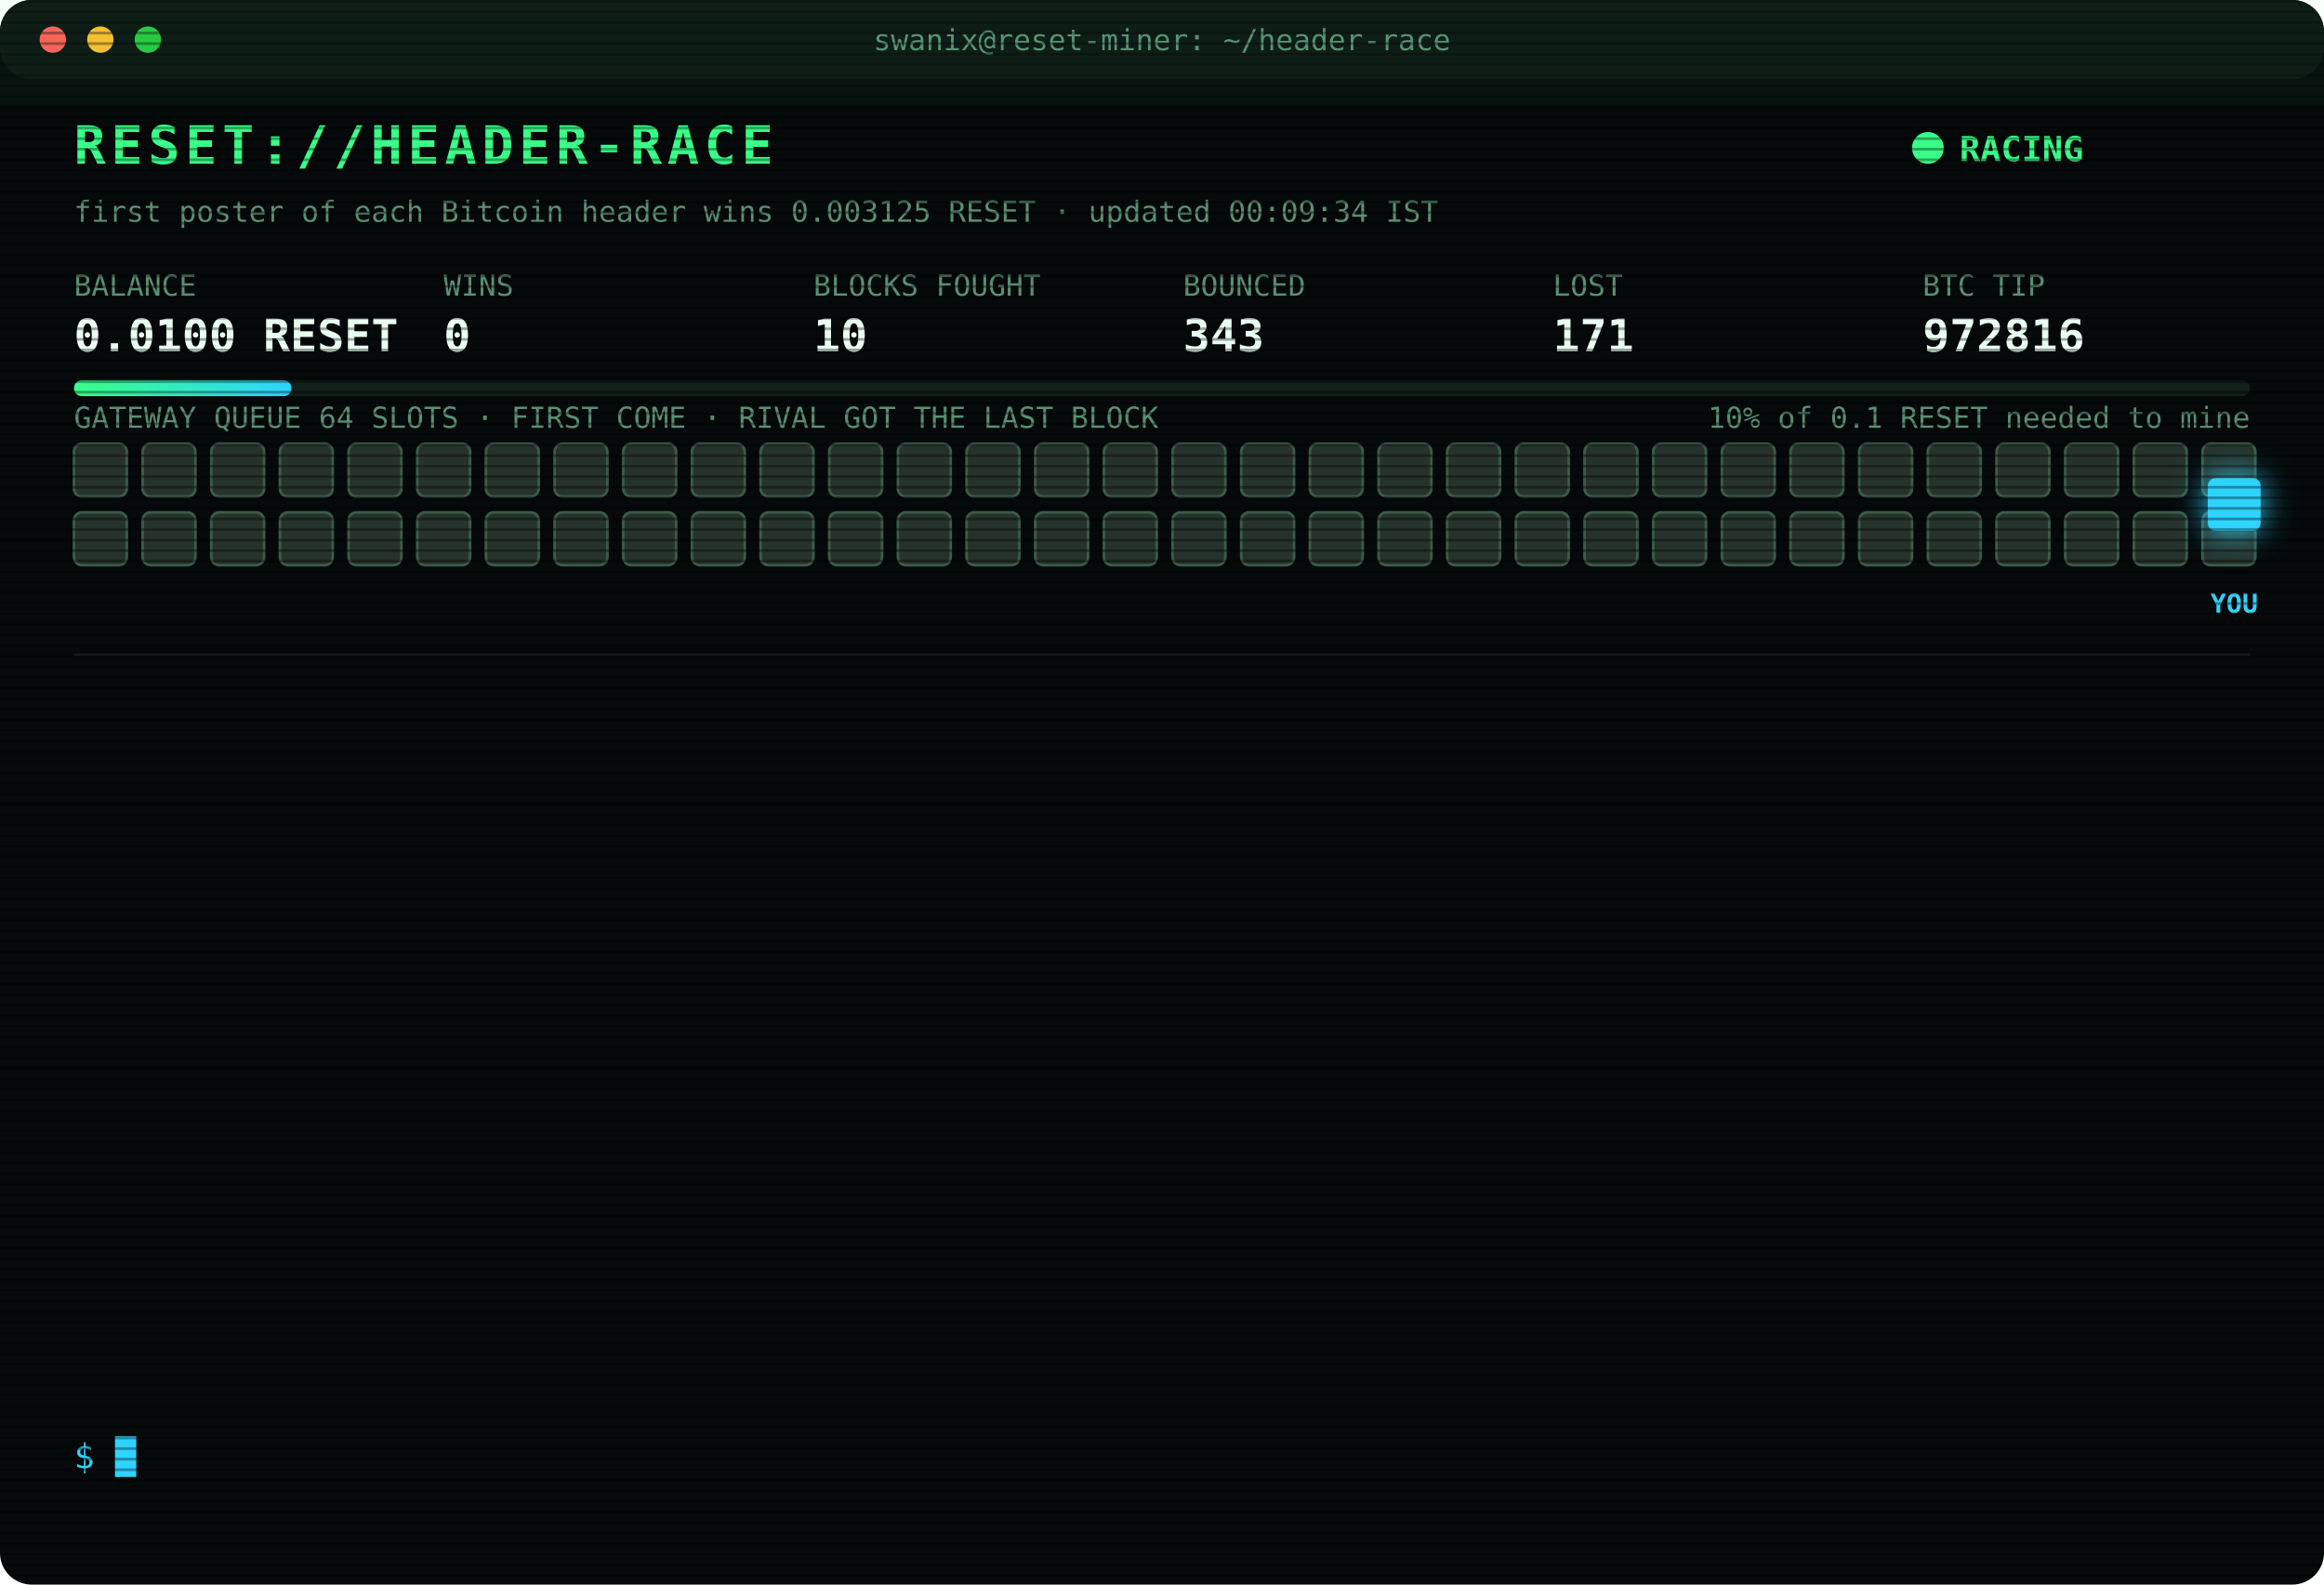
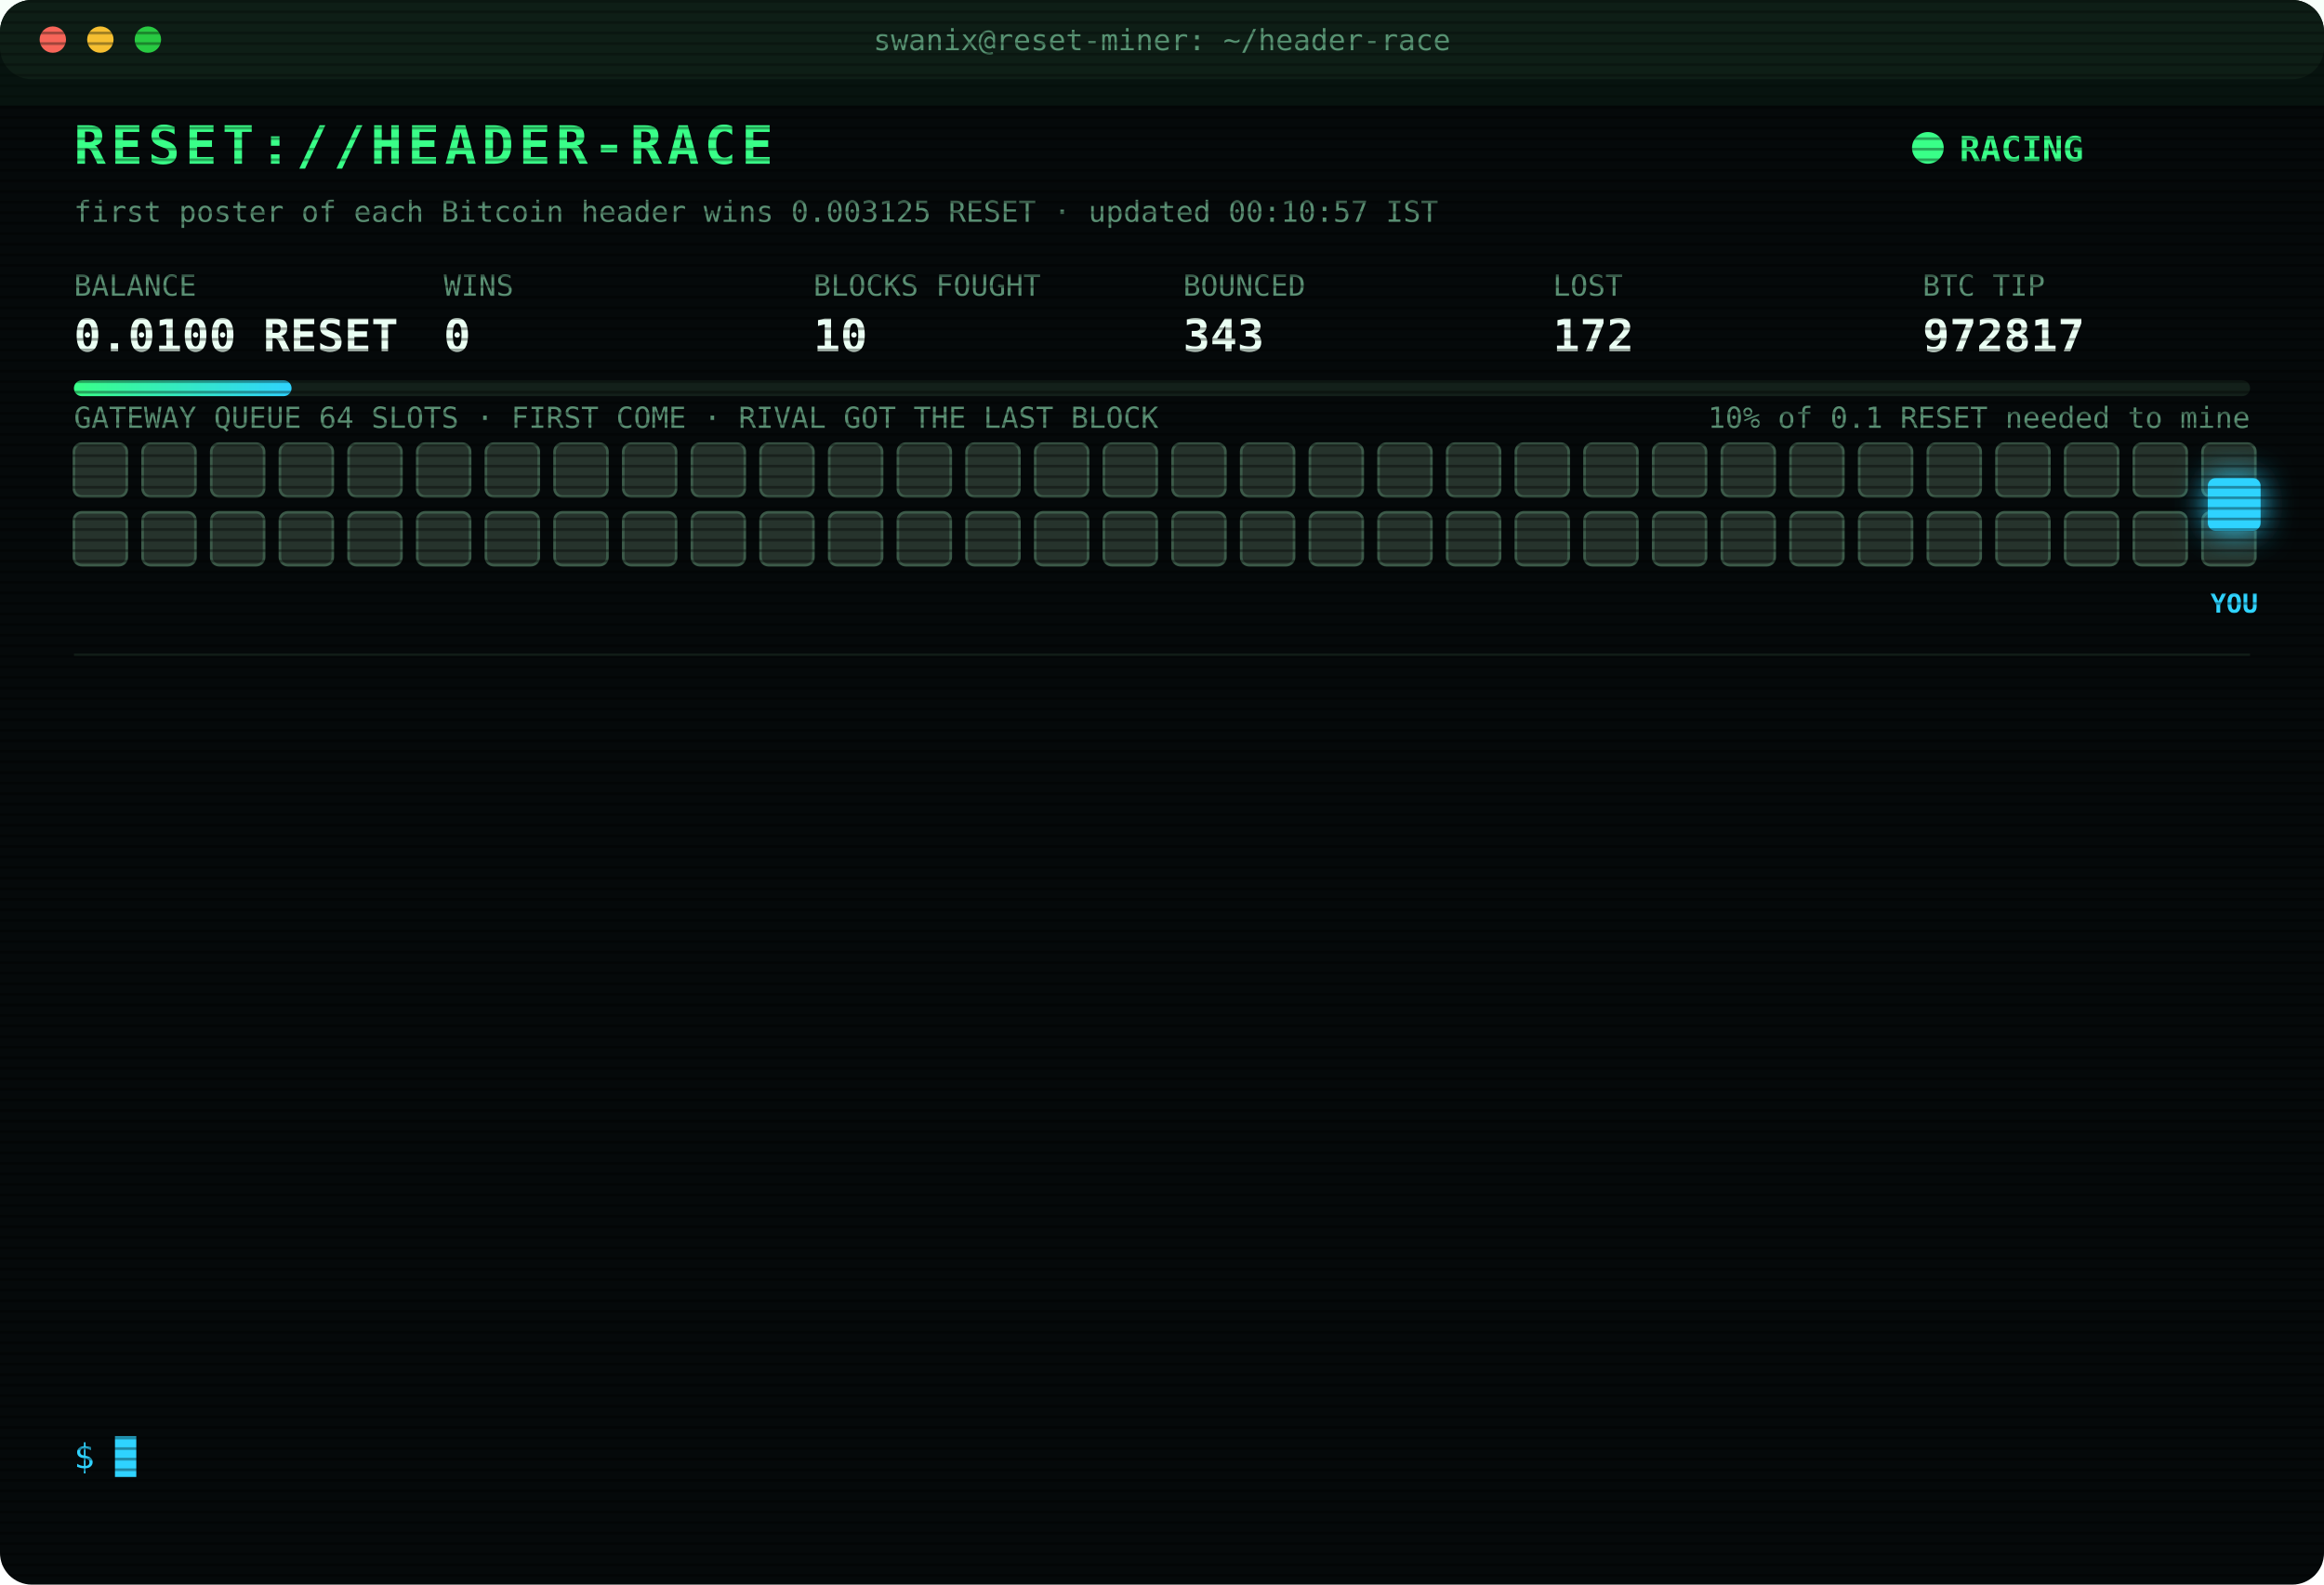
<svg xmlns="http://www.w3.org/2000/svg" width="880" height="600" viewBox="0 0 880 600" font-family="ui-monospace,SFMono-Regular,Menlo,Consolas,monospace">
  <style>
text{font-size:13px;fill:#7CFFB2}
.title{font-size:20px;font-weight:700;fill:#39FF88;letter-spacing:2px;animation:glitch 3s infinite steps(1)}
.sub{fill:#2fd3ff}.k{fill:#5a8f73;font-size:11px}.v{font-size:17px;font-weight:700;fill:#eafff3}
.ts{fill:#3f6b56}.boot{fill:#2fd3ff}.dim{fill:#5a8f73}.bad{fill:#ff4d6d}.warn{fill:#ffd23f}.mag{fill:#ff5cf0}.win{fill:#39FF88;font-weight:700}
.tag{font-size:10px;fill:#2fd3ff;font-weight:700}
.rival{fill:#26332c;stroke:#3c5a49;animation:jam 1.2s infinite alternate}
.idle{fill:#141c18;stroke:#22302a;animation:breathe 4s infinite}
.me{fill:#2fd3ff;filter:drop-shadow(0 0 6px #2fd3ff)}
.hover{animation:nudge 1.1s infinite ease-in-out}.bounce{animation:kick 1.4s infinite}
.ln{opacity:0;animation:in .4s forwards}
.cur{animation:blink 1s infinite steps(1)}
.scan{animation:scan 6s infinite linear}
.led{animation:blink 1.4s infinite}
@keyframes in{from{opacity:0;transform:translateX(-6px)}to{opacity:1;transform:none}}
@keyframes blink{50%{opacity:0}}
@keyframes jam{to{fill:#33463b}}
@keyframes breathe{50%{opacity:.4}}
@keyframes nudge{50%{transform:translateX(-10px)}}
@keyframes kick{0%,100%{transform:none}30%{transform:translateX(-14px)}55%{transform:translateX(10px) translateY(-6px)}}
@keyframes glitch{0%,92%{transform:none}93%{transform:translateX(2px);fill:#ff4d6d}95%{transform:translateX(-2px);fill:#2fd3ff}97%{transform:none}}
@keyframes scan{from{transform:translateY(-40px)}to{transform:translateY(600px)}}
</style>
  <defs>
    <pattern id="sl" width="4" height="4" patternUnits="userSpaceOnUse">
      <rect width="4" height="1" fill="#000" opacity=".35" />
    </pattern>
    <linearGradient id="bar">
      <stop offset="0" stop-color="#39FF88" />
      <stop offset="1" stop-color="#2fd3ff" />
    </linearGradient>
  </defs>
  <rect width="880" height="600" rx="12" fill="#05090a" />
  <rect width="880" height="30" rx="12" fill="#0d1512" />
  <circle cx="20" cy="15" r="5" fill="#ff5f57" />
  <circle cx="38" cy="15" r="5" fill="#febc2e" />
  <circle cx="56" cy="15" r="5" fill="#28c840" />
  <text x="440" y="19" text-anchor="middle" class="k">swanix@reset-miner: ~/header-race</text>
  <text x="28" y="62" class="title">RESET://HEADER-RACE</text>
  <circle class="led" cx="730" cy="56" r="6" fill="#39FF88" />
  <text x="742" y="61" class="win">RACING</text>
-   <text x="28" y="84" class="k">first poster of each Bitcoin header wins 0.003125 RESET · updated 00:09:34 IST</text>
+   <text x="28" y="84" class="k">first poster of each Bitcoin header wins 0.003125 RESET · updated 00:10:57 IST</text>
  <text x="28" y="112" class="k">BALANCE</text>
  <text x="28" y="133" class="v">0.0100 RESET</text>
  <text x="168" y="112" class="k">WINS</text>
  <text x="168" y="133" class="v">0</text>
  <text x="308" y="112" class="k">BLOCKS FOUGHT</text>
  <text x="308" y="133" class="v">10</text>
  <text x="448" y="112" class="k">BOUNCED</text>
  <text x="448" y="133" class="v">343</text>
  <text x="588" y="112" class="k">LOST</text>
-   <text x="588" y="133" class="v">171</text>
+   <text x="588" y="133" class="v">172</text>
  <text x="728" y="112" class="k">BTC TIP</text>
-   <text x="728" y="133" class="v">972816</text>
+   <text x="728" y="133" class="v">972817</text>
  <rect x="28" y="144" width="824" height="6" rx="3" fill="#13201a" />
  <rect x="28" y="144" width="82.4" height="6" rx="3" fill="url(#bar)" />
  <text x="852" y="162" text-anchor="end" class="k">10% of 0.1 RESET needed to mine</text>
  <text x="28" y="162" class="k">GATEWAY QUEUE 64 SLOTS · FIRST COME · RIVAL GOT THE LAST BLOCK</text>
  <rect class="rival" x="28" y="168" width="20" height="20" rx="3" style="animation-delay:0.00s" />
  <rect class="rival" x="54" y="168" width="20" height="20" rx="3" style="animation-delay:0.05s" />
  <rect class="rival" x="80" y="168" width="20" height="20" rx="3" style="animation-delay:0.10s" />
  <rect class="rival" x="106" y="168" width="20" height="20" rx="3" style="animation-delay:0.15s" />
  <rect class="rival" x="132" y="168" width="20" height="20" rx="3" style="animation-delay:0.20s" />
  <rect class="rival" x="158" y="168" width="20" height="20" rx="3" style="animation-delay:0.25s" />
  <rect class="rival" x="184" y="168" width="20" height="20" rx="3" style="animation-delay:0.30s" />
  <rect class="rival" x="210" y="168" width="20" height="20" rx="3" style="animation-delay:0.35s" />
  <rect class="rival" x="236" y="168" width="20" height="20" rx="3" style="animation-delay:0.40s" />
  <rect class="rival" x="262" y="168" width="20" height="20" rx="3" style="animation-delay:0.45s" />
  <rect class="rival" x="288" y="168" width="20" height="20" rx="3" style="animation-delay:0.50s" />
  <rect class="rival" x="314" y="168" width="20" height="20" rx="3" style="animation-delay:0.55s" />
  <rect class="rival" x="340" y="168" width="20" height="20" rx="3" style="animation-delay:0.60s" />
  <rect class="rival" x="366" y="168" width="20" height="20" rx="3" style="animation-delay:0.65s" />
  <rect class="rival" x="392" y="168" width="20" height="20" rx="3" style="animation-delay:0.70s" />
  <rect class="rival" x="418" y="168" width="20" height="20" rx="3" style="animation-delay:0.75s" />
  <rect class="rival" x="444" y="168" width="20" height="20" rx="3" style="animation-delay:0.80s" />
  <rect class="rival" x="470" y="168" width="20" height="20" rx="3" style="animation-delay:0.85s" />
  <rect class="rival" x="496" y="168" width="20" height="20" rx="3" style="animation-delay:0.90s" />
  <rect class="rival" x="522" y="168" width="20" height="20" rx="3" style="animation-delay:0.95s" />
  <rect class="rival" x="548" y="168" width="20" height="20" rx="3" style="animation-delay:1.00s" />
  <rect class="rival" x="574" y="168" width="20" height="20" rx="3" style="animation-delay:1.05s" />
  <rect class="rival" x="600" y="168" width="20" height="20" rx="3" style="animation-delay:1.10s" />
  <rect class="rival" x="626" y="168" width="20" height="20" rx="3" style="animation-delay:1.15s" />
  <rect class="rival" x="652" y="168" width="20" height="20" rx="3" style="animation-delay:1.20s" />
  <rect class="rival" x="678" y="168" width="20" height="20" rx="3" style="animation-delay:1.25s" />
  <rect class="rival" x="704" y="168" width="20" height="20" rx="3" style="animation-delay:1.30s" />
  <rect class="rival" x="730" y="168" width="20" height="20" rx="3" style="animation-delay:1.35s" />
  <rect class="rival" x="756" y="168" width="20" height="20" rx="3" style="animation-delay:1.40s" />
  <rect class="rival" x="782" y="168" width="20" height="20" rx="3" style="animation-delay:1.45s" />
  <rect class="rival" x="808" y="168" width="20" height="20" rx="3" style="animation-delay:1.50s" />
  <rect class="rival" x="834" y="168" width="20" height="20" rx="3" style="animation-delay:1.55s" />
  <rect class="rival" x="28" y="194" width="20" height="20" rx="3" style="animation-delay:1.60s" />
  <rect class="rival" x="54" y="194" width="20" height="20" rx="3" style="animation-delay:1.65s" />
  <rect class="rival" x="80" y="194" width="20" height="20" rx="3" style="animation-delay:1.70s" />
  <rect class="rival" x="106" y="194" width="20" height="20" rx="3" style="animation-delay:1.75s" />
  <rect class="rival" x="132" y="194" width="20" height="20" rx="3" style="animation-delay:1.80s" />
  <rect class="rival" x="158" y="194" width="20" height="20" rx="3" style="animation-delay:1.85s" />
  <rect class="rival" x="184" y="194" width="20" height="20" rx="3" style="animation-delay:1.90s" />
  <rect class="rival" x="210" y="194" width="20" height="20" rx="3" style="animation-delay:1.95s" />
  <rect class="rival" x="236" y="194" width="20" height="20" rx="3" style="animation-delay:2.00s" />
  <rect class="rival" x="262" y="194" width="20" height="20" rx="3" style="animation-delay:2.05s" />
  <rect class="rival" x="288" y="194" width="20" height="20" rx="3" style="animation-delay:2.10s" />
  <rect class="rival" x="314" y="194" width="20" height="20" rx="3" style="animation-delay:2.15s" />
  <rect class="rival" x="340" y="194" width="20" height="20" rx="3" style="animation-delay:2.20s" />
  <rect class="rival" x="366" y="194" width="20" height="20" rx="3" style="animation-delay:2.25s" />
  <rect class="rival" x="392" y="194" width="20" height="20" rx="3" style="animation-delay:2.30s" />
  <rect class="rival" x="418" y="194" width="20" height="20" rx="3" style="animation-delay:2.35s" />
  <rect class="rival" x="444" y="194" width="20" height="20" rx="3" style="animation-delay:2.40s" />
  <rect class="rival" x="470" y="194" width="20" height="20" rx="3" style="animation-delay:2.45s" />
  <rect class="rival" x="496" y="194" width="20" height="20" rx="3" style="animation-delay:2.50s" />
  <rect class="rival" x="522" y="194" width="20" height="20" rx="3" style="animation-delay:2.55s" />
  <rect class="rival" x="548" y="194" width="20" height="20" rx="3" style="animation-delay:2.60s" />
  <rect class="rival" x="574" y="194" width="20" height="20" rx="3" style="animation-delay:2.65s" />
  <rect class="rival" x="600" y="194" width="20" height="20" rx="3" style="animation-delay:2.70s" />
  <rect class="rival" x="626" y="194" width="20" height="20" rx="3" style="animation-delay:2.75s" />
  <rect class="rival" x="652" y="194" width="20" height="20" rx="3" style="animation-delay:2.80s" />
  <rect class="rival" x="678" y="194" width="20" height="20" rx="3" style="animation-delay:2.85s" />
  <rect class="rival" x="704" y="194" width="20" height="20" rx="3" style="animation-delay:2.90s" />
  <rect class="rival" x="730" y="194" width="20" height="20" rx="3" style="animation-delay:2.95s" />
  <rect class="rival" x="756" y="194" width="20" height="20" rx="3" style="animation-delay:3.00s" />
  <rect class="rival" x="782" y="194" width="20" height="20" rx="3" style="animation-delay:3.05s" />
  <rect class="rival" x="808" y="194" width="20" height="20" rx="3" style="animation-delay:3.10s" />
  <rect class="rival" x="834" y="194" width="20" height="20" rx="3" style="animation-delay:3.15s" />
  <g class="hover">
    <rect class="me" x="836" y="181" width="20" height="20" rx="3" />
    <text class="tag" x="846" y="232" text-anchor="middle">YOU</text>
  </g>
  <line x1="28" x2="852" y1="248" y2="248" stroke="#13201a" />
  <g class="ln" style="animation-delay:0.40s">
-     <text x="28" y="270" class="ts">22:23:10</text>
-     <text x="104" y="270" class="bad">[LOST] #972801 taken by a rival miner</text>
+     <text x="28" y="270" class="ts">22:25:14</text>
+     <text x="104" y="270" class="bad">[LOST] #972802 taken by a rival miner</text>
  </g>
  <g class="ln" style="animation-delay:0.65s">
-     <text x="28" y="292" class="ts">22:25:14</text>
-     <text x="104" y="292" class="bad">[LOST] #972802 taken by a rival miner</text>
+     <text x="28" y="292" class="ts">22:37:24</text>
+     <text x="104" y="292" class="bad">[LOST] #972803 taken by a rival miner</text>
  </g>
  <g class="ln" style="animation-delay:0.90s">
-     <text x="28" y="314" class="ts">22:37:24</text>
-     <text x="104" y="314" class="bad">[LOST] #972803 taken by a rival miner</text>
+     <text x="28" y="314" class="ts">22:57:43</text>
+     <text x="104" y="314" class="bad">[LOST] #972805 taken by a rival miner</text>
  </g>
  <g class="ln" style="animation-delay:1.15s">
-     <text x="28" y="336" class="ts">22:57:43</text>
-     <text x="104" y="336" class="bad">[LOST] #972805 taken by a rival miner</text>
+     <text x="28" y="336" class="ts">23:02:29</text>
+     <text x="104" y="336" class="bad">[LOST] #972807 taken by a rival miner</text>
  </g>
  <g class="ln" style="animation-delay:1.40s">
-     <text x="28" y="358" class="ts">23:02:29</text>
-     <text x="104" y="358" class="bad">[LOST] #972807 taken by a rival miner</text>
+     <text x="28" y="358" class="ts">23:04:15</text>
+     <text x="104" y="358" class="bad">[LOST] #972808 taken by a rival miner</text>
  </g>
  <g class="ln" style="animation-delay:1.65s">
-     <text x="28" y="380" class="ts">23:04:15</text>
-     <text x="104" y="380" class="bad">[LOST] #972808 taken by a rival miner</text>
+     <text x="28" y="380" class="ts">23:12:21</text>
+     <text x="104" y="380" class="bad">[LOST] #972809 taken by a rival miner</text>
  </g>
  <g class="ln" style="animation-delay:1.90s">
-     <text x="28" y="402" class="ts">23:12:21</text>
-     <text x="104" y="402" class="bad">[LOST] #972809 taken by a rival miner</text>
+     <text x="28" y="402" class="ts">23:19:37</text>
+     <text x="104" y="402" class="bad">[LOST] #972811 taken by a rival miner</text>
  </g>
  <g class="ln" style="animation-delay:2.15s">
-     <text x="28" y="424" class="ts">23:19:37</text>
-     <text x="104" y="424" class="bad">[LOST] #972811 taken by a rival miner</text>
+     <text x="28" y="424" class="ts">23:29:16</text>
+     <text x="104" y="424" class="bad">[LOST] #972812 taken by a rival miner</text>
  </g>
  <g class="ln" style="animation-delay:2.40s">
-     <text x="28" y="446" class="ts">23:29:16</text>
-     <text x="104" y="446" class="bad">[LOST] #972812 taken by a rival miner</text>
+     <text x="28" y="446" class="ts">23:37:41</text>
+     <text x="104" y="446" class="bad">[LOST] #972813 taken by a rival miner</text>
  </g>
  <g class="ln" style="animation-delay:2.65s">
-     <text x="28" y="468" class="ts">23:37:41</text>
-     <text x="104" y="468" class="bad">[LOST] #972813 taken by a rival miner</text>
+     <text x="28" y="468" class="ts">23:40:31</text>
+     <text x="104" y="468" class="bad">[LOST] #972814 taken by a rival miner</text>
  </g>
  <g class="ln" style="animation-delay:2.90s">
-     <text x="28" y="490" class="ts">23:40:31</text>
-     <text x="104" y="490" class="bad">[LOST] #972814 taken by a rival miner</text>
+     <text x="28" y="490" class="ts">23:44:23</text>
+     <text x="104" y="490" class="bad">[LOST] #972815 taken by a rival miner</text>
  </g>
  <g class="ln" style="animation-delay:3.15s">
-     <text x="28" y="512" class="ts">23:44:23</text>
-     <text x="104" y="512" class="bad">[LOST] #972815 taken by a rival miner</text>
+     <text x="28" y="512" class="ts">00:09:34</text>
+     <text x="104" y="512" class="bad">[LOST] #972816 taken by a rival miner</text>
  </g>
  <g class="ln" style="animation-delay:3.40s">
-     <text x="28" y="534" class="ts">00:09:34</text>
-     <text x="104" y="534" class="bad">[LOST] #972816 taken by a rival miner</text>
+     <text x="28" y="534" class="ts">00:10:57</text>
+     <text x="104" y="534" class="bad">[LOST] #972817 taken by a rival miner</text>
  </g>
  <text x="28" y="556" class="sub">$ <tspan class="cur">█</tspan>
  </text>
  <rect width="880" height="600" rx="12" fill="url(#sl)" pointer-events="none" />
  <rect class="scan" width="880" height="40" fill="#39FF88" opacity=".04" />
</svg>
